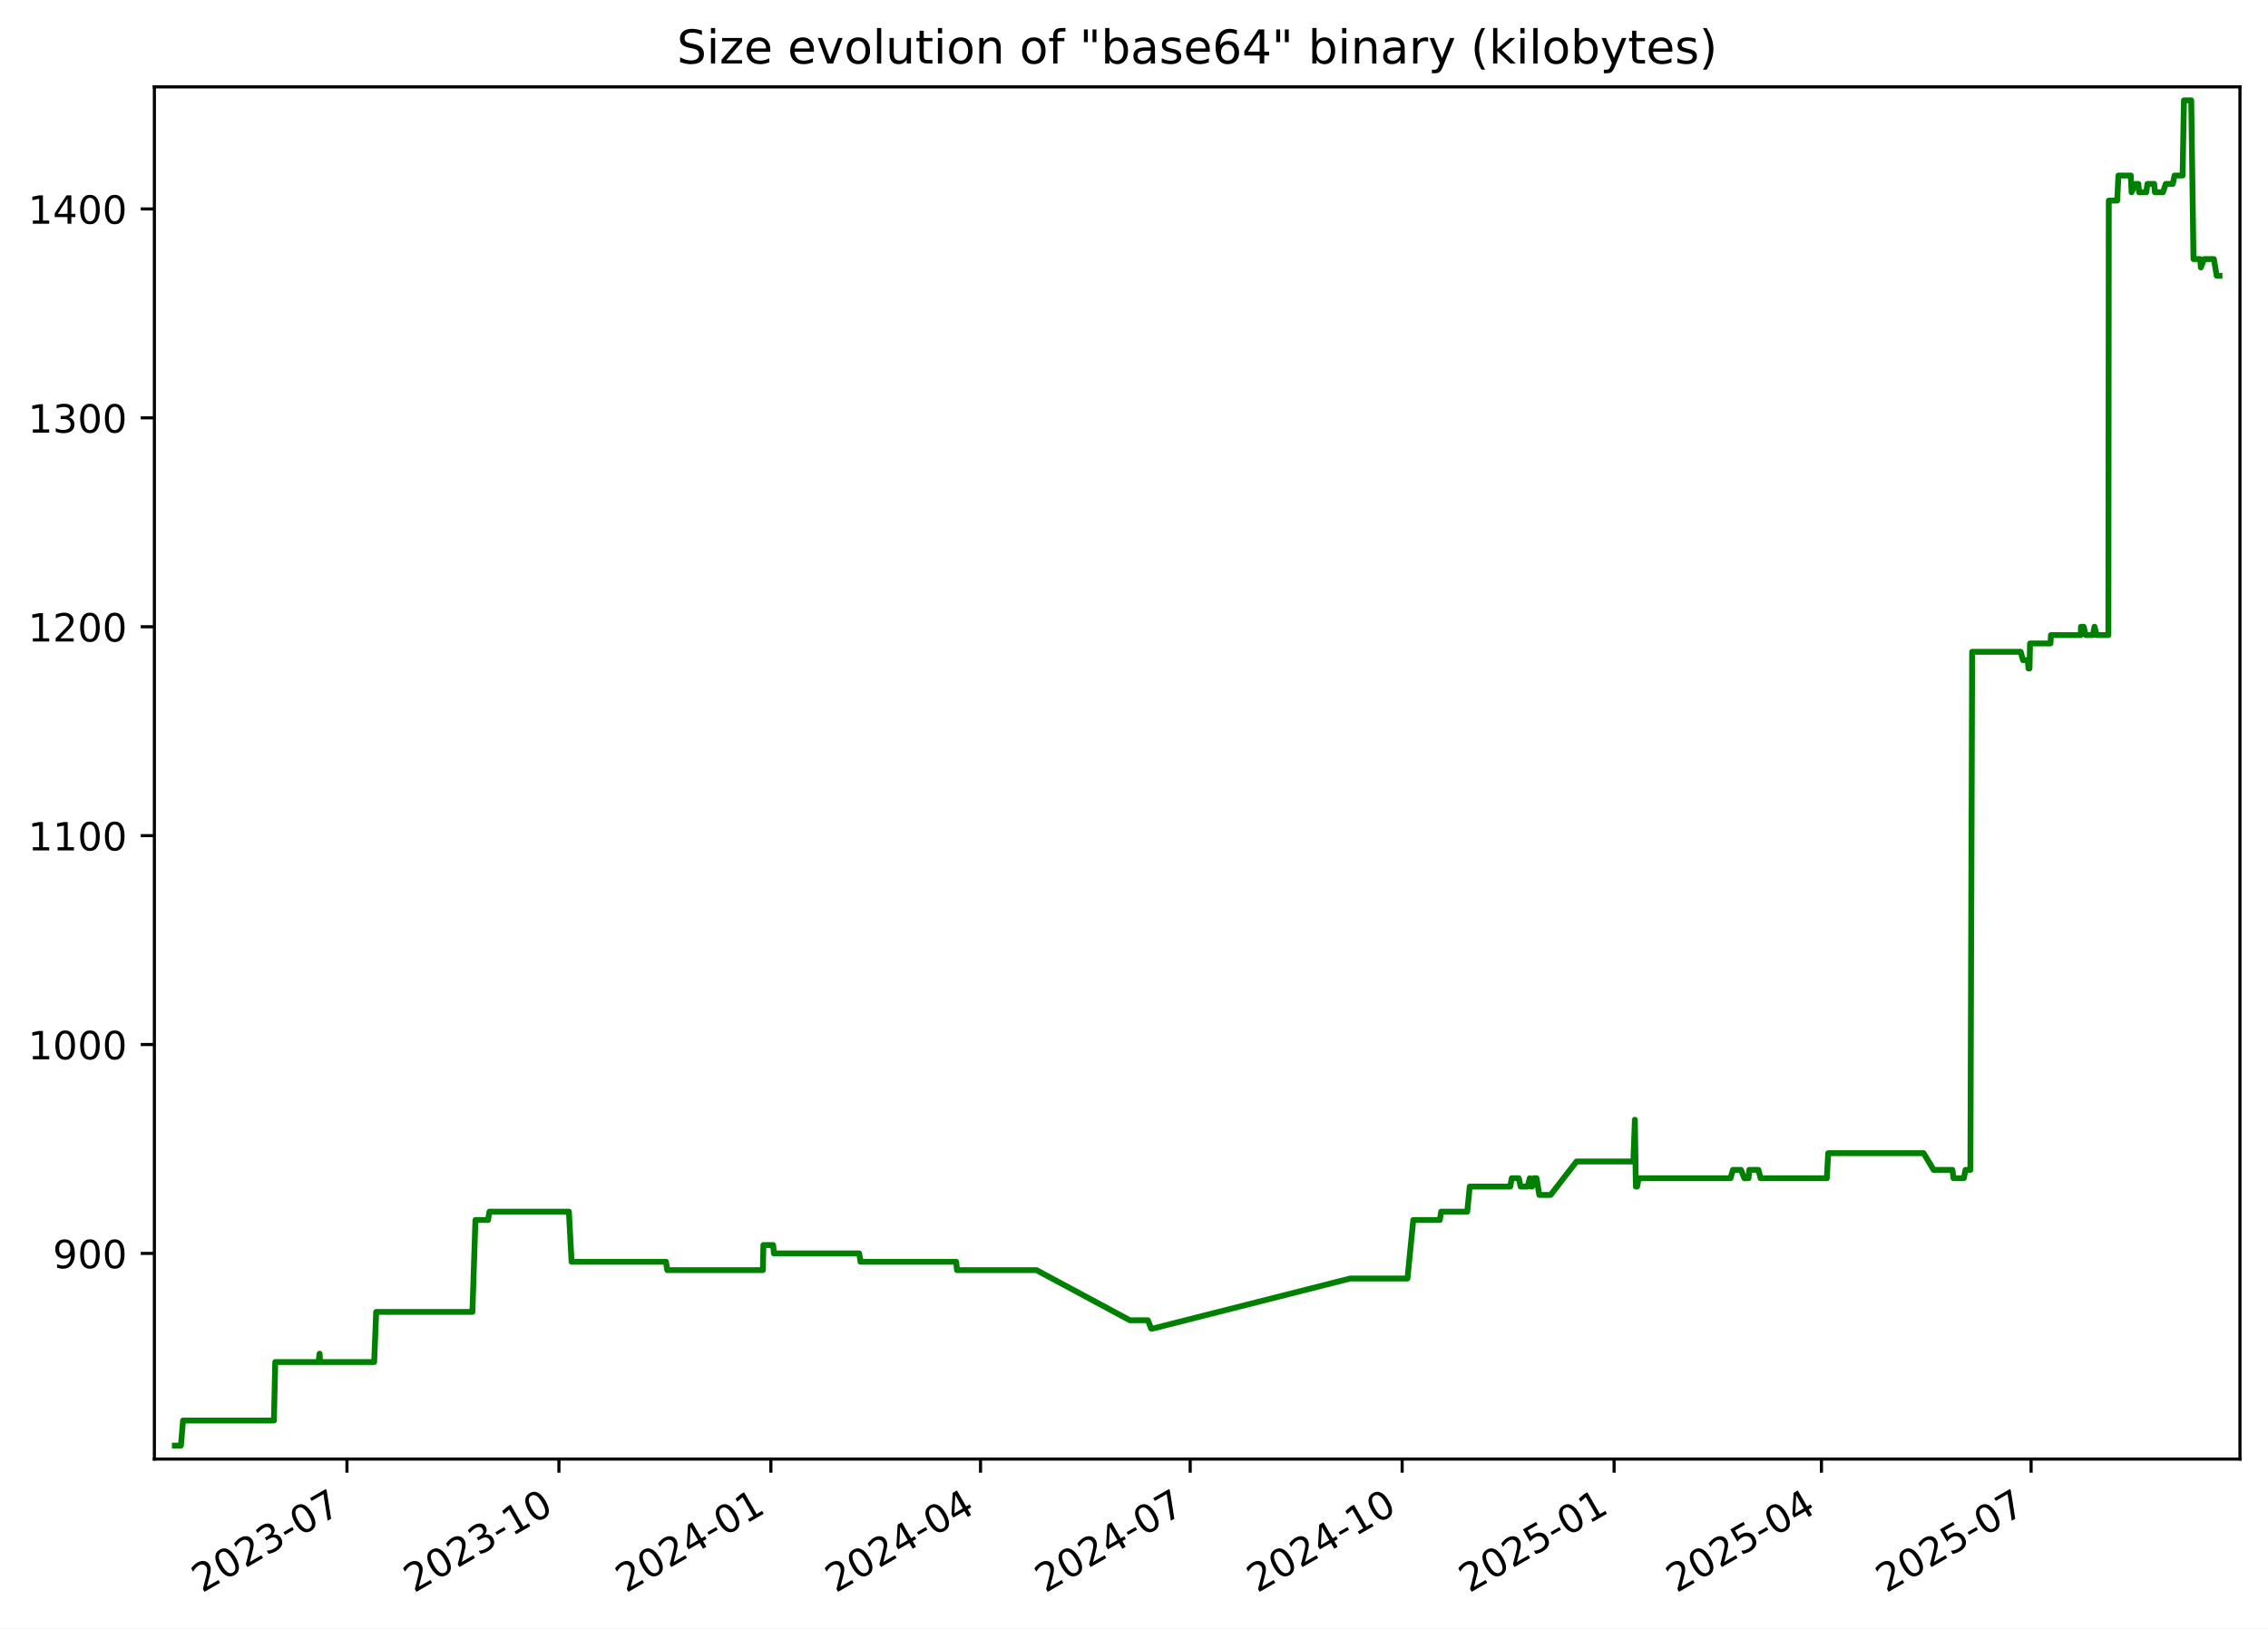
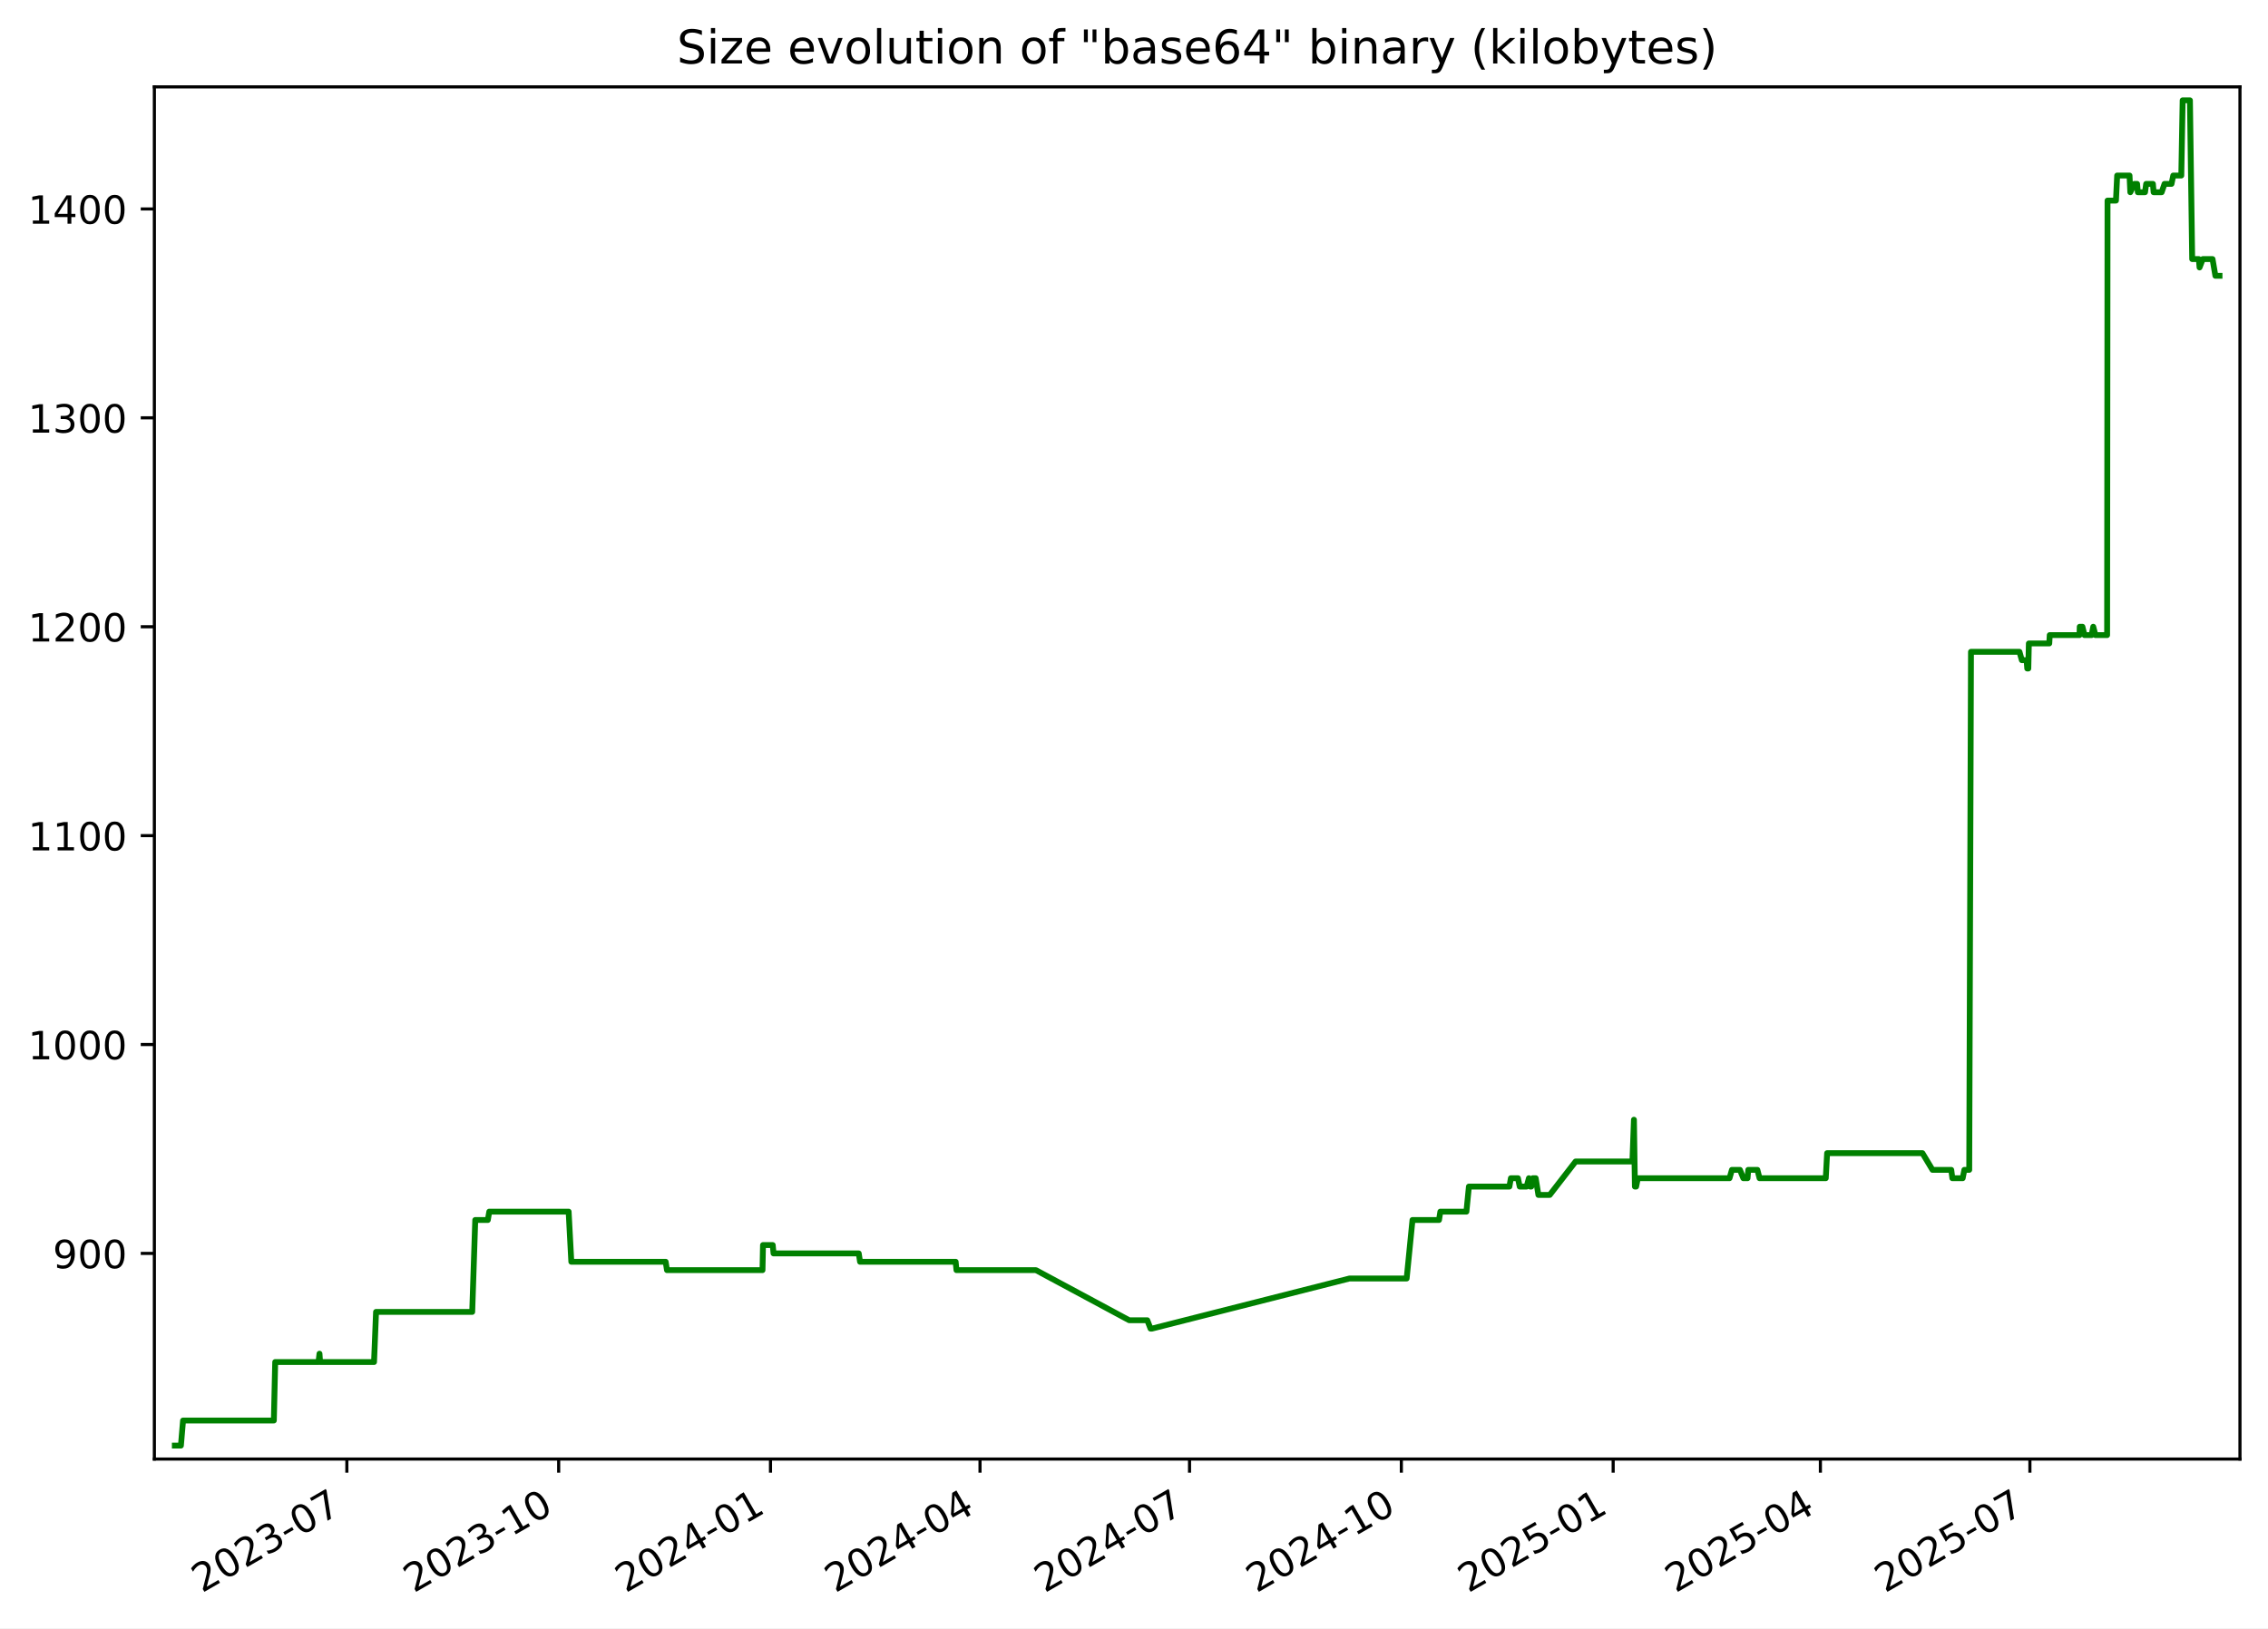
<svg xmlns="http://www.w3.org/2000/svg" xmlns:xlink="http://www.w3.org/1999/xlink" width="582.53pt" height="418.303pt" viewBox="0 0 582.53 418.303" version="1.1">
  <defs>
    <style type="text/css">*{stroke-linejoin: round; stroke-linecap: butt}</style>
  </defs>
  <g id="figure_1">
    <g id="patch_1">
      <path d="M -0 418.303  L 582.53 418.303  L 582.53 0  L -0 0  z " style="fill: #ffffff" />
    </g>
    <g id="axes_1">
      <g id="patch_2">
        <path d="M 39.65 374.83  L 575.33 374.83  L 575.33 22.318  L 39.65 22.318  z " style="fill: #ffffff" />
      </g>
      <g id="matplotlib.axis_1">
        <g id="xtick_1">
          <g id="line2d_1">
            <defs>
-               <path id="m4f026ef026" d="M 0 0  L 0 3.5  " style="stroke: #000000; stroke-width: 0.8" />
+               <path id="mef96fbaf0d" d="M 0 0  L 0 3.5  " style="stroke: #000000; stroke-width: 0.8" />
            </defs>
            <g>
-               <use xlink:href="#m4f026ef026" x="89.117" y="374.83" style="stroke: #000000; stroke-width: 0.8" />
+               <use xlink:href="#mef96fbaf0d" x="89.089" y="374.83" style="stroke: #000000; stroke-width: 0.8" />
            </g>
          </g>
          <g id="text_1">
-             <g transform="translate(51.89249 409.302) rotate(-30) scale(0.1 -0.1)">
+             <g transform="translate(51.86394 409.302) rotate(-30) scale(0.1 -0.1)">
              <defs>
                <path id="DejaVuSans-32" d="M 1228 531  L 3431 531  L 3431 0  L 469 0  L 469 531  Q 828 903 1448 1529  Q 2069 2156 2228 2338  Q 2531 2678 2651 2914  Q 2772 3150 2772 3378  Q 2772 3750 2511 3984  Q 2250 4219 1831 4219  Q 1534 4219 1204 4116  Q 875 4013 500 3803  L 500 4441  Q 881 4594 1212 4672  Q 1544 4750 1819 4750  Q 2544 4750 2975 4387  Q 3406 4025 3406 3419  Q 3406 3131 3298 2873  Q 3191 2616 2906 2266  Q 2828 2175 2409 1742  Q 1991 1309 1228 531  z " transform="scale(0.015625)" />
                <path id="DejaVuSans-30" d="M 2034 4250  Q 1547 4250 1301 3770  Q 1056 3291 1056 2328  Q 1056 1369 1301 889  Q 1547 409 2034 409  Q 2525 409 2770 889  Q 3016 1369 3016 2328  Q 3016 3291 2770 3770  Q 2525 4250 2034 4250  z M 2034 4750  Q 2819 4750 3233 4129  Q 3647 3509 3647 2328  Q 3647 1150 3233 529  Q 2819 -91 2034 -91  Q 1250 -91 836 529  Q 422 1150 422 2328  Q 422 3509 836 4129  Q 1250 4750 2034 4750  z " transform="scale(0.015625)" />
                <path id="DejaVuSans-33" d="M 2597 2516  Q 3050 2419 3304 2112  Q 3559 1806 3559 1356  Q 3559 666 3084 287  Q 2609 -91 1734 -91  Q 1441 -91 1130 -33  Q 819 25 488 141  L 488 750  Q 750 597 1062 519  Q 1375 441 1716 441  Q 2309 441 2620 675  Q 2931 909 2931 1356  Q 2931 1769 2642 2001  Q 2353 2234 1838 2234  L 1294 2234  L 1294 2753  L 1863 2753  Q 2328 2753 2575 2939  Q 2822 3125 2822 3475  Q 2822 3834 2567 4026  Q 2313 4219 1838 4219  Q 1578 4219 1281 4162  Q 984 4106 628 3988  L 628 4550  Q 988 4650 1302 4700  Q 1616 4750 1894 4750  Q 2613 4750 3031 4423  Q 3450 4097 3450 3541  Q 3450 3153 3228 2886  Q 3006 2619 2597 2516  z " transform="scale(0.015625)" />
                <path id="DejaVuSans-2d" d="M 313 2009  L 1997 2009  L 1997 1497  L 313 1497  L 313 2009  z " transform="scale(0.015625)" />
                <path id="DejaVuSans-37" d="M 525 4666  L 3525 4666  L 3525 4397  L 1831 0  L 1172 0  L 2766 4134  L 525 4134  L 525 4666  z " transform="scale(0.015625)" />
              </defs>
              <use xlink:href="#DejaVuSans-32" />
              <use xlink:href="#DejaVuSans-30" x="63.623" />
              <use xlink:href="#DejaVuSans-32" x="127.246" />
              <use xlink:href="#DejaVuSans-33" x="190.869" />
              <use xlink:href="#DejaVuSans-2d" x="254.492" />
              <use xlink:href="#DejaVuSans-30" x="290.576" />
              <use xlink:href="#DejaVuSans-37" x="354.199" />
            </g>
          </g>
        </g>
        <g id="xtick_2">
          <g id="line2d_2">
            <g>
-               <use xlink:href="#m4f026ef026" x="143.558" y="374.83" style="stroke: #000000; stroke-width: 0.8" />
+               <use xlink:href="#mef96fbaf0d" x="143.494" y="374.83" style="stroke: #000000; stroke-width: 0.8" />
            </g>
          </g>
          <g id="text_2">
-             <g transform="translate(106.333 409.302) rotate(-30) scale(0.1 -0.1)">
+             <g transform="translate(106.2693 409.302) rotate(-30) scale(0.1 -0.1)">
              <defs>
                <path id="DejaVuSans-31" d="M 794 531  L 1825 531  L 1825 4091  L 703 3866  L 703 4441  L 1819 4666  L 2450 4666  L 2450 531  L 3481 531  L 3481 0  L 794 0  L 794 531  z " transform="scale(0.015625)" />
              </defs>
              <use xlink:href="#DejaVuSans-32" />
              <use xlink:href="#DejaVuSans-30" x="63.623" />
              <use xlink:href="#DejaVuSans-32" x="127.246" />
              <use xlink:href="#DejaVuSans-33" x="190.869" />
              <use xlink:href="#DejaVuSans-2d" x="254.492" />
              <use xlink:href="#DejaVuSans-31" x="290.576" />
              <use xlink:href="#DejaVuSans-30" x="354.199" />
            </g>
          </g>
        </g>
        <g id="xtick_3">
          <g id="line2d_3">
            <g>
-               <use xlink:href="#m4f026ef026" x="197.998" y="374.83" style="stroke: #000000; stroke-width: 0.8" />
+               <use xlink:href="#mef96fbaf0d" x="197.9" y="374.83" style="stroke: #000000; stroke-width: 0.8" />
            </g>
          </g>
          <g id="text_3">
-             <g transform="translate(160.7736 409.302) rotate(-30) scale(0.1 -0.1)">
+             <g transform="translate(160.6747 409.302) rotate(-30) scale(0.1 -0.1)">
              <defs>
                <path id="DejaVuSans-34" d="M 2419 4116  L 825 1625  L 2419 1625  L 2419 4116  z M 2253 4666  L 3047 4666  L 3047 1625  L 3713 1625  L 3713 1100  L 3047 1100  L 3047 0  L 2419 0  L 2419 1100  L 313 1100  L 313 1709  L 2253 4666  z " transform="scale(0.015625)" />
              </defs>
              <use xlink:href="#DejaVuSans-32" />
              <use xlink:href="#DejaVuSans-30" x="63.623" />
              <use xlink:href="#DejaVuSans-32" x="127.246" />
              <use xlink:href="#DejaVuSans-34" x="190.869" />
              <use xlink:href="#DejaVuSans-2d" x="254.492" />
              <use xlink:href="#DejaVuSans-30" x="290.576" />
              <use xlink:href="#DejaVuSans-31" x="354.199" />
            </g>
          </g>
        </g>
        <g id="xtick_4">
          <g id="line2d_4">
            <g>
-               <use xlink:href="#m4f026ef026" x="251.847" y="374.83" style="stroke: #000000; stroke-width: 0.8" />
+               <use xlink:href="#mef96fbaf0d" x="251.714" y="374.83" style="stroke: #000000; stroke-width: 0.8" />
            </g>
          </g>
          <g id="text_4">
-             <g transform="translate(214.6224 409.302) rotate(-30) scale(0.1 -0.1)">
+             <g transform="translate(214.4888 409.302) rotate(-30) scale(0.1 -0.1)">
              <use xlink:href="#DejaVuSans-32" />
              <use xlink:href="#DejaVuSans-30" x="63.623" />
              <use xlink:href="#DejaVuSans-32" x="127.246" />
              <use xlink:href="#DejaVuSans-34" x="190.869" />
              <use xlink:href="#DejaVuSans-2d" x="254.492" />
              <use xlink:href="#DejaVuSans-30" x="290.576" />
              <use xlink:href="#DejaVuSans-34" x="354.199" />
            </g>
          </g>
        </g>
        <g id="xtick_5">
          <g id="line2d_5">
            <g>
-               <use xlink:href="#m4f026ef026" x="305.696" y="374.83" style="stroke: #000000; stroke-width: 0.8" />
+               <use xlink:href="#mef96fbaf0d" x="305.528" y="374.83" style="stroke: #000000; stroke-width: 0.8" />
            </g>
          </g>
          <g id="text_5">
-             <g transform="translate(268.4712 409.302) rotate(-30) scale(0.1 -0.1)">
+             <g transform="translate(268.3028 409.302) rotate(-30) scale(0.1 -0.1)">
              <use xlink:href="#DejaVuSans-32" />
              <use xlink:href="#DejaVuSans-30" x="63.623" />
              <use xlink:href="#DejaVuSans-32" x="127.246" />
              <use xlink:href="#DejaVuSans-34" x="190.869" />
              <use xlink:href="#DejaVuSans-2d" x="254.492" />
              <use xlink:href="#DejaVuSans-30" x="290.576" />
              <use xlink:href="#DejaVuSans-37" x="354.199" />
            </g>
          </g>
        </g>
        <g id="xtick_6">
          <g id="line2d_6">
            <g>
-               <use xlink:href="#m4f026ef026" x="360.137" y="374.83" style="stroke: #000000; stroke-width: 0.8" />
+               <use xlink:href="#mef96fbaf0d" x="359.933" y="374.83" style="stroke: #000000; stroke-width: 0.8" />
            </g>
          </g>
          <g id="text_6">
-             <g transform="translate(322.9118 409.302) rotate(-30) scale(0.1 -0.1)">
+             <g transform="translate(322.7082 409.302) rotate(-30) scale(0.1 -0.1)">
              <use xlink:href="#DejaVuSans-32" />
              <use xlink:href="#DejaVuSans-30" x="63.623" />
              <use xlink:href="#DejaVuSans-32" x="127.246" />
              <use xlink:href="#DejaVuSans-34" x="190.869" />
              <use xlink:href="#DejaVuSans-2d" x="254.492" />
              <use xlink:href="#DejaVuSans-31" x="290.576" />
              <use xlink:href="#DejaVuSans-30" x="354.199" />
            </g>
          </g>
        </g>
        <g id="xtick_7">
          <g id="line2d_7">
            <g>
-               <use xlink:href="#m4f026ef026" x="414.577" y="374.83" style="stroke: #000000; stroke-width: 0.8" />
+               <use xlink:href="#mef96fbaf0d" x="414.338" y="374.83" style="stroke: #000000; stroke-width: 0.8" />
            </g>
          </g>
          <g id="text_7">
-             <g transform="translate(377.3523 409.302) rotate(-30) scale(0.1 -0.1)">
+             <g transform="translate(377.1136 409.302) rotate(-30) scale(0.1 -0.1)">
              <defs>
                <path id="DejaVuSans-35" d="M 691 4666  L 3169 4666  L 3169 4134  L 1269 4134  L 1269 2991  Q 1406 3038 1543 3061  Q 1681 3084 1819 3084  Q 2600 3084 3056 2656  Q 3513 2228 3513 1497  Q 3513 744 3044 326  Q 2575 -91 1722 -91  Q 1428 -91 1123 -41  Q 819 9 494 109  L 494 744  Q 775 591 1075 516  Q 1375 441 1709 441  Q 2250 441 2565 725  Q 2881 1009 2881 1497  Q 2881 1984 2565 2268  Q 2250 2553 1709 2553  Q 1456 2553 1204 2497  Q 953 2441 691 2322  L 691 4666  z " transform="scale(0.015625)" />
              </defs>
              <use xlink:href="#DejaVuSans-32" />
              <use xlink:href="#DejaVuSans-30" x="63.623" />
              <use xlink:href="#DejaVuSans-32" x="127.246" />
              <use xlink:href="#DejaVuSans-35" x="190.869" />
              <use xlink:href="#DejaVuSans-2d" x="254.492" />
              <use xlink:href="#DejaVuSans-30" x="290.576" />
              <use xlink:href="#DejaVuSans-31" x="354.199" />
            </g>
          </g>
        </g>
        <g id="xtick_8">
          <g id="line2d_8">
            <g>
-               <use xlink:href="#m4f026ef026" x="467.834" y="374.83" style="stroke: #000000; stroke-width: 0.8" />
+               <use xlink:href="#mef96fbaf0d" x="467.561" y="374.83" style="stroke: #000000; stroke-width: 0.8" />
            </g>
          </g>
          <g id="text_8">
-             <g transform="translate(430.6094 409.302) rotate(-30) scale(0.1 -0.1)">
+             <g transform="translate(430.3363 409.302) rotate(-30) scale(0.1 -0.1)">
              <use xlink:href="#DejaVuSans-32" />
              <use xlink:href="#DejaVuSans-30" x="63.623" />
              <use xlink:href="#DejaVuSans-32" x="127.246" />
              <use xlink:href="#DejaVuSans-35" x="190.869" />
              <use xlink:href="#DejaVuSans-2d" x="254.492" />
              <use xlink:href="#DejaVuSans-30" x="290.576" />
              <use xlink:href="#DejaVuSans-34" x="354.199" />
            </g>
          </g>
        </g>
        <g id="xtick_9">
          <g id="line2d_9">
            <g>
-               <use xlink:href="#m4f026ef026" x="521.683" y="374.83" style="stroke: #000000; stroke-width: 0.8" />
+               <use xlink:href="#mef96fbaf0d" x="521.375" y="374.83" style="stroke: #000000; stroke-width: 0.8" />
            </g>
          </g>
          <g id="text_9">
-             <g transform="translate(484.4582 409.302) rotate(-30) scale(0.1 -0.1)">
+             <g transform="translate(484.1504 409.302) rotate(-30) scale(0.1 -0.1)">
              <use xlink:href="#DejaVuSans-32" />
              <use xlink:href="#DejaVuSans-30" x="63.623" />
              <use xlink:href="#DejaVuSans-32" x="127.246" />
              <use xlink:href="#DejaVuSans-35" x="190.869" />
              <use xlink:href="#DejaVuSans-2d" x="254.492" />
              <use xlink:href="#DejaVuSans-30" x="290.576" />
              <use xlink:href="#DejaVuSans-37" x="354.199" />
            </g>
          </g>
        </g>
      </g>
      <g id="matplotlib.axis_2">
        <g id="ytick_1">
          <g id="line2d_10">
            <defs>
-               <path id="m57ab399166" d="M 0 0  L -3.5 0  " style="stroke: #000000; stroke-width: 0.8" />
+               <path id="m15aff157ec" d="M 0 0  L -3.5 0  " style="stroke: #000000; stroke-width: 0.8" />
            </defs>
            <g>
-               <use xlink:href="#m57ab399166" x="39.65" y="322.003" style="stroke: #000000; stroke-width: 0.8" />
+               <use xlink:href="#m15aff157ec" x="39.65" y="322.003" style="stroke: #000000; stroke-width: 0.8" />
            </g>
          </g>
          <g id="text_10">
            <g transform="translate(13.5625 325.8019) scale(0.1 -0.1)">
              <defs>
                <path id="DejaVuSans-39" d="M 703 97  L 703 672  Q 941 559 1184 500  Q 1428 441 1663 441  Q 2288 441 2617 861  Q 2947 1281 2994 2138  Q 2813 1869 2534 1725  Q 2256 1581 1919 1581  Q 1219 1581 811 2004  Q 403 2428 403 3163  Q 403 3881 828 4315  Q 1253 4750 1959 4750  Q 2769 4750 3195 4129  Q 3622 3509 3622 2328  Q 3622 1225 3098 567  Q 2575 -91 1691 -91  Q 1453 -91 1209 -44  Q 966 3 703 97  z M 1959 2075  Q 2384 2075 2632 2365  Q 2881 2656 2881 3163  Q 2881 3666 2632 3958  Q 2384 4250 1959 4250  Q 1534 4250 1286 3958  Q 1038 3666 1038 3163  Q 1038 2656 1286 2365  Q 1534 2075 1959 2075  z " transform="scale(0.015625)" />
              </defs>
              <use xlink:href="#DejaVuSans-39" />
              <use xlink:href="#DejaVuSans-30" x="63.623" />
              <use xlink:href="#DejaVuSans-30" x="127.246" />
            </g>
          </g>
        </g>
        <g id="ytick_2">
          <g id="line2d_11">
            <g>
-               <use xlink:href="#m57ab399166" x="39.65" y="268.338" style="stroke: #000000; stroke-width: 0.8" />
+               <use xlink:href="#m15aff157ec" x="39.65" y="268.338" style="stroke: #000000; stroke-width: 0.8" />
            </g>
          </g>
          <g id="text_11">
            <g transform="translate(7.2 272.1373) scale(0.1 -0.1)">
              <use xlink:href="#DejaVuSans-31" />
              <use xlink:href="#DejaVuSans-30" x="63.623" />
              <use xlink:href="#DejaVuSans-30" x="127.246" />
              <use xlink:href="#DejaVuSans-30" x="190.869" />
            </g>
          </g>
        </g>
        <g id="ytick_3">
          <g id="line2d_12">
            <g>
-               <use xlink:href="#m57ab399166" x="39.65" y="214.674" style="stroke: #000000; stroke-width: 0.8" />
+               <use xlink:href="#m15aff157ec" x="39.65" y="214.674" style="stroke: #000000; stroke-width: 0.8" />
            </g>
          </g>
          <g id="text_12">
            <g transform="translate(7.2 218.4727) scale(0.1 -0.1)">
              <use xlink:href="#DejaVuSans-31" />
              <use xlink:href="#DejaVuSans-31" x="63.623" />
              <use xlink:href="#DejaVuSans-30" x="127.246" />
              <use xlink:href="#DejaVuSans-30" x="190.869" />
            </g>
          </g>
        </g>
        <g id="ytick_4">
          <g id="line2d_13">
            <g>
-               <use xlink:href="#m57ab399166" x="39.65" y="161.009" style="stroke: #000000; stroke-width: 0.8" />
+               <use xlink:href="#m15aff157ec" x="39.65" y="161.009" style="stroke: #000000; stroke-width: 0.8" />
            </g>
          </g>
          <g id="text_13">
            <g transform="translate(7.2 164.8081) scale(0.1 -0.1)">
              <use xlink:href="#DejaVuSans-31" />
              <use xlink:href="#DejaVuSans-32" x="63.623" />
              <use xlink:href="#DejaVuSans-30" x="127.246" />
              <use xlink:href="#DejaVuSans-30" x="190.869" />
            </g>
          </g>
        </g>
        <g id="ytick_5">
          <g id="line2d_14">
            <g>
-               <use xlink:href="#m57ab399166" x="39.65" y="107.344" style="stroke: #000000; stroke-width: 0.8" />
+               <use xlink:href="#m15aff157ec" x="39.65" y="107.344" style="stroke: #000000; stroke-width: 0.8" />
            </g>
          </g>
          <g id="text_14">
            <g transform="translate(7.2 111.1435) scale(0.1 -0.1)">
              <use xlink:href="#DejaVuSans-31" />
              <use xlink:href="#DejaVuSans-33" x="63.623" />
              <use xlink:href="#DejaVuSans-30" x="127.246" />
              <use xlink:href="#DejaVuSans-30" x="190.869" />
            </g>
          </g>
        </g>
        <g id="ytick_6">
          <g id="line2d_15">
            <g>
-               <use xlink:href="#m57ab399166" x="39.65" y="53.68" style="stroke: #000000; stroke-width: 0.8" />
+               <use xlink:href="#m15aff157ec" x="39.65" y="53.68" style="stroke: #000000; stroke-width: 0.8" />
            </g>
          </g>
          <g id="text_15">
            <g transform="translate(7.2 57.47893) scale(0.1 -0.1)">
              <use xlink:href="#DejaVuSans-31" />
              <use xlink:href="#DejaVuSans-34" x="63.623" />
              <use xlink:href="#DejaVuSans-30" x="127.246" />
              <use xlink:href="#DejaVuSans-30" x="190.869" />
            </g>
          </g>
        </g>
      </g>
      <g id="line2d_16">
-         <path d="M 44.902 371.374  L 46.468 371.374  L 47.016 364.934  L 70.355 364.934  L 70.701 349.908  L 81.834 349.908  L 82.085 347.762  L 82.235 349.908  L 96.106 349.908  L 96.621 337.029  L 121.337 337.029  L 122.116 313.416  L 125.35 313.416  L 125.72 311.27  L 146.12 311.27  L 146.806 324.149  L 171.056 324.149  L 171.394 326.296  L 195.945 326.296  L 196.073 319.856  L 198.576 319.856  L 198.78 322.003  L 220.683 322.003  L 221.015 324.149  L 245.586 324.149  L 245.796 326.296  L 266.215 326.296  L 290.199 339.175  L 294.841 339.175  L 295.674 341.322  L 296.035 341.322  L 346.813 328.442  L 361.5 328.442  L 362.999 313.416  L 369.815 313.416  L 370.16 311.27  L 376.858 311.27  L 377.498 304.83  L 387.906 304.83  L 388.286 302.683  L 390.104 302.683  L 390.56 304.83  L 392.335 304.83  L 392.919 302.683  L 393.254 304.83  L 393.53 304.83  L 393.924 302.683  L 394.666 302.683  L 395.361 306.977  L 398.274 306.977  L 404.921 298.39  L 419.521 298.39  L 419.916 287.657  L 420.164 304.83  L 420.479 304.83  L 420.915 302.683  L 444.477 302.683  L 445.098 300.537  L 447.16 300.537  L 448.035 302.683  L 449.114 302.683  L 449.299 300.537  L 451.643 300.537  L 452.2 302.683  L 469.218 302.683  L 469.567 296.244  L 494.062 296.244  L 496.648 300.537  L 501.468 300.537  L 501.753 302.683  L 504.407 302.683  L 504.835 300.537  L 506.091 300.537  L 506.54 167.449  L 519.004 167.449  L 519.608 169.595  L 520.836 169.595  L 521.001 171.742  L 521.276 171.742  L 521.415 165.302  L 526.66 165.302  L 526.779 163.155  L 534.435 163.155  L 534.491 161.009  L 535.182 161.009  L 535.712 163.155  L 537.546 163.155  L 537.964 161.009  L 538.523 163.155  L 541.529 163.155  L 541.634 51.533  L 543.801 51.533  L 544.113 45.093  L 547.288 45.093  L 547.49 49.387  L 548.547 47.24  L 549.236 47.24  L 549.419 49.387  L 551.27 49.387  L 551.564 47.24  L 553.297 47.24  L 553.48 49.387  L 555.545 49.387  L 556.283 47.24  L 558.077 47.24  L 558.525 45.093  L 560.592 45.093  L 560.943 25.774  L 562.815 25.774  L 563.394 66.559  L 565.106 66.559  L 565.285 68.706  L 566.112 66.559  L 568.623 66.559  L 569.357 70.852  L 570.078 70.852  L 570.078 70.852  " clip-path="url(#pcba78dd763)" style="fill: none; stroke: #008000; stroke-width: 1.5; stroke-linecap: square" />
+         <path d="M 44.902 371.374  L 46.467 371.374  L 47.015 364.934  L 70.338 364.934  L 70.685 349.908  L 81.81 349.908  L 82.061 347.762  L 82.211 349.908  L 96.073 349.908  L 96.587 337.029  L 121.287 337.029  L 122.066 313.416  L 125.298 313.416  L 125.668 311.27  L 146.055 311.27  L 146.741 324.149  L 170.974 324.149  L 171.312 326.296  L 195.847 326.296  L 195.975 319.856  L 198.476 319.856  L 198.681 322.003  L 220.57 322.003  L 220.902 324.149  L 245.457 324.149  L 245.667 326.296  L 266.073 326.296  L 290.041 339.175  L 294.679 339.175  L 295.512 341.322  L 295.872 341.322  L 346.619 328.442  L 361.296 328.442  L 362.793 313.416  L 369.606 313.416  L 369.95 311.27  L 376.644 311.27  L 377.284 304.83  L 387.685 304.83  L 388.065 302.683  L 389.881 302.683  L 390.336 304.83  L 392.11 304.83  L 392.694 302.683  L 393.029 304.83  L 393.305 304.83  L 393.699 302.683  L 394.44 302.683  L 395.134 306.977  L 398.046 306.977  L 404.688 298.39  L 419.28 298.39  L 419.674 287.657  L 419.922 304.83  L 420.236 304.83  L 420.672 302.683  L 444.219 302.683  L 444.84 300.537  L 446.901 300.537  L 447.775 302.683  L 448.853 302.683  L 449.038 300.537  L 451.38 300.537  L 451.937 302.683  L 468.944 302.683  L 469.293 296.244  L 493.772 296.244  L 496.356 300.537  L 501.174 300.537  L 501.458 302.683  L 504.11 302.683  L 504.538 300.537  L 505.793 300.537  L 506.242 167.449  L 518.697 167.449  L 519.301 169.595  L 520.529 169.595  L 520.694 171.742  L 520.968 171.742  L 521.107 165.302  L 526.349 165.302  L 526.468 163.155  L 534.119 163.155  L 534.175 161.009  L 534.865 161.009  L 535.395 163.155  L 537.228 163.155  L 537.646 161.009  L 538.204 163.155  L 541.208 163.155  L 541.314 51.533  L 543.479 51.533  L 543.791 45.093  L 546.963 45.093  L 547.166 49.387  L 548.222 47.24  L 548.91 47.24  L 549.093 49.387  L 550.943 49.387  L 551.237 47.24  L 552.969 47.24  L 553.151 49.387  L 555.215 49.387  L 555.953 47.24  L 557.746 47.24  L 558.194 45.093  L 560.259 45.093  L 560.61 25.774  L 562.48 25.774  L 563.059 66.559  L 564.77 66.559  L 564.949 68.706  L 565.775 66.559  L 568.285 66.559  L 569.018 70.852  L 570.078 70.852  L 570.078 70.852  " clip-path="url(#pb2ac015e8f)" style="fill: none; stroke: #008000; stroke-width: 1.5; stroke-linecap: square" />
      </g>
      <g id="patch_3">
        <path d="M 39.65 374.83  L 39.65 22.318  " style="fill: none; stroke: #000000; stroke-width: 0.8; stroke-linejoin: miter; stroke-linecap: square" />
      </g>
      <g id="patch_4">
        <path d="M 575.33 374.83  L 575.33 22.318  " style="fill: none; stroke: #000000; stroke-width: 0.8; stroke-linejoin: miter; stroke-linecap: square" />
      </g>
      <g id="patch_5">
        <path d="M 39.65 374.83  L 575.33 374.83  " style="fill: none; stroke: #000000; stroke-width: 0.8; stroke-linejoin: miter; stroke-linecap: square" />
      </g>
      <g id="patch_6">
        <path d="M 39.65 22.318  L 575.33 22.318  " style="fill: none; stroke: #000000; stroke-width: 0.8; stroke-linejoin: miter; stroke-linecap: square" />
      </g>
      <g id="text_16">
        <g transform="translate(173.8559 16.31812) scale(0.12 -0.12)">
          <defs>
            <path id="DejaVuSans-53" d="M 3425 4513  L 3425 3897  Q 3066 4069 2747 4153  Q 2428 4238 2131 4238  Q 1616 4238 1336 4038  Q 1056 3838 1056 3469  Q 1056 3159 1242 3001  Q 1428 2844 1947 2747  L 2328 2669  Q 3034 2534 3370 2195  Q 3706 1856 3706 1288  Q 3706 609 3251 259  Q 2797 -91 1919 -91  Q 1588 -91 1214 -16  Q 841 59 441 206  L 441 856  Q 825 641 1194 531  Q 1563 422 1919 422  Q 2459 422 2753 634  Q 3047 847 3047 1241  Q 3047 1584 2836 1778  Q 2625 1972 2144 2069  L 1759 2144  Q 1053 2284 737 2584  Q 422 2884 422 3419  Q 422 4038 858 4394  Q 1294 4750 2059 4750  Q 2388 4750 2728 4690  Q 3069 4631 3425 4513  z " transform="scale(0.015625)" />
            <path id="DejaVuSans-69" d="M 603 3500  L 1178 3500  L 1178 0  L 603 0  L 603 3500  z M 603 4863  L 1178 4863  L 1178 4134  L 603 4134  L 603 4863  z " transform="scale(0.015625)" />
            <path id="DejaVuSans-7a" d="M 353 3500  L 3084 3500  L 3084 2975  L 922 459  L 3084 459  L 3084 0  L 275 0  L 275 525  L 2438 3041  L 353 3041  L 353 3500  z " transform="scale(0.015625)" />
            <path id="DejaVuSans-65" d="M 3597 1894  L 3597 1613  L 953 1613  Q 991 1019 1311 708  Q 1631 397 2203 397  Q 2534 397 2845 478  Q 3156 559 3463 722  L 3463 178  Q 3153 47 2828 -22  Q 2503 -91 2169 -91  Q 1331 -91 842 396  Q 353 884 353 1716  Q 353 2575 817 3079  Q 1281 3584 2069 3584  Q 2775 3584 3186 3129  Q 3597 2675 3597 1894  z M 3022 2063  Q 3016 2534 2758 2815  Q 2500 3097 2075 3097  Q 1594 3097 1305 2825  Q 1016 2553 972 2059  L 3022 2063  z " transform="scale(0.015625)" />
            <path id="DejaVuSans-20" transform="scale(0.015625)" />
            <path id="DejaVuSans-76" d="M 191 3500  L 800 3500  L 1894 563  L 2988 3500  L 3597 3500  L 2284 0  L 1503 0  L 191 3500  z " transform="scale(0.015625)" />
            <path id="DejaVuSans-6f" d="M 1959 3097  Q 1497 3097 1228 2736  Q 959 2375 959 1747  Q 959 1119 1226 758  Q 1494 397 1959 397  Q 2419 397 2687 759  Q 2956 1122 2956 1747  Q 2956 2369 2687 2733  Q 2419 3097 1959 3097  z M 1959 3584  Q 2709 3584 3137 3096  Q 3566 2609 3566 1747  Q 3566 888 3137 398  Q 2709 -91 1959 -91  Q 1206 -91 779 398  Q 353 888 353 1747  Q 353 2609 779 3096  Q 1206 3584 1959 3584  z " transform="scale(0.015625)" />
            <path id="DejaVuSans-6c" d="M 603 4863  L 1178 4863  L 1178 0  L 603 0  L 603 4863  z " transform="scale(0.015625)" />
            <path id="DejaVuSans-75" d="M 544 1381  L 544 3500  L 1119 3500  L 1119 1403  Q 1119 906 1312 657  Q 1506 409 1894 409  Q 2359 409 2629 706  Q 2900 1003 2900 1516  L 2900 3500  L 3475 3500  L 3475 0  L 2900 0  L 2900 538  Q 2691 219 2414 64  Q 2138 -91 1772 -91  Q 1169 -91 856 284  Q 544 659 544 1381  z M 1991 3584  L 1991 3584  z " transform="scale(0.015625)" />
            <path id="DejaVuSans-74" d="M 1172 4494  L 1172 3500  L 2356 3500  L 2356 3053  L 1172 3053  L 1172 1153  Q 1172 725 1289 603  Q 1406 481 1766 481  L 2356 481  L 2356 0  L 1766 0  Q 1100 0 847 248  Q 594 497 594 1153  L 594 3053  L 172 3053  L 172 3500  L 594 3500  L 594 4494  L 1172 4494  z " transform="scale(0.015625)" />
            <path id="DejaVuSans-6e" d="M 3513 2113  L 3513 0  L 2938 0  L 2938 2094  Q 2938 2591 2744 2837  Q 2550 3084 2163 3084  Q 1697 3084 1428 2787  Q 1159 2491 1159 1978  L 1159 0  L 581 0  L 581 3500  L 1159 3500  L 1159 2956  Q 1366 3272 1645 3428  Q 1925 3584 2291 3584  Q 2894 3584 3203 3211  Q 3513 2838 3513 2113  z " transform="scale(0.015625)" />
            <path id="DejaVuSans-66" d="M 2375 4863  L 2375 4384  L 1825 4384  Q 1516 4384 1395 4259  Q 1275 4134 1275 3809  L 1275 3500  L 2222 3500  L 2222 3053  L 1275 3053  L 1275 0  L 697 0  L 697 3053  L 147 3053  L 147 3500  L 697 3500  L 697 3744  Q 697 4328 969 4595  Q 1241 4863 1831 4863  L 2375 4863  z " transform="scale(0.015625)" />
            <path id="DejaVuSans-22" d="M 1147 4666  L 1147 2931  L 616 2931  L 616 4666  L 1147 4666  z M 2328 4666  L 2328 2931  L 1797 2931  L 1797 4666  L 2328 4666  z " transform="scale(0.015625)" />
            <path id="DejaVuSans-62" d="M 3116 1747  Q 3116 2381 2855 2742  Q 2594 3103 2138 3103  Q 1681 3103 1420 2742  Q 1159 2381 1159 1747  Q 1159 1113 1420 752  Q 1681 391 2138 391  Q 2594 391 2855 752  Q 3116 1113 3116 1747  z M 1159 2969  Q 1341 3281 1617 3432  Q 1894 3584 2278 3584  Q 2916 3584 3314 3078  Q 3713 2572 3713 1747  Q 3713 922 3314 415  Q 2916 -91 2278 -91  Q 1894 -91 1617 61  Q 1341 213 1159 525  L 1159 0  L 581 0  L 581 4863  L 1159 4863  L 1159 2969  z " transform="scale(0.015625)" />
            <path id="DejaVuSans-61" d="M 2194 1759  Q 1497 1759 1228 1600  Q 959 1441 959 1056  Q 959 750 1161 570  Q 1363 391 1709 391  Q 2188 391 2477 730  Q 2766 1069 2766 1631  L 2766 1759  L 2194 1759  z M 3341 1997  L 3341 0  L 2766 0  L 2766 531  Q 2569 213 2275 61  Q 1981 -91 1556 -91  Q 1019 -91 701 211  Q 384 513 384 1019  Q 384 1609 779 1909  Q 1175 2209 1959 2209  L 2766 2209  L 2766 2266  Q 2766 2663 2505 2880  Q 2244 3097 1772 3097  Q 1472 3097 1187 3025  Q 903 2953 641 2809  L 641 3341  Q 956 3463 1253 3523  Q 1550 3584 1831 3584  Q 2591 3584 2966 3190  Q 3341 2797 3341 1997  z " transform="scale(0.015625)" />
            <path id="DejaVuSans-73" d="M 2834 3397  L 2834 2853  Q 2591 2978 2328 3040  Q 2066 3103 1784 3103  Q 1356 3103 1142 2972  Q 928 2841 928 2578  Q 928 2378 1081 2264  Q 1234 2150 1697 2047  L 1894 2003  Q 2506 1872 2764 1633  Q 3022 1394 3022 966  Q 3022 478 2636 193  Q 2250 -91 1575 -91  Q 1294 -91 989 -36  Q 684 19 347 128  L 347 722  Q 666 556 975 473  Q 1284 391 1588 391  Q 1994 391 2212 530  Q 2431 669 2431 922  Q 2431 1156 2273 1281  Q 2116 1406 1581 1522  L 1381 1569  Q 847 1681 609 1914  Q 372 2147 372 2553  Q 372 3047 722 3315  Q 1072 3584 1716 3584  Q 2034 3584 2315 3537  Q 2597 3491 2834 3397  z " transform="scale(0.015625)" />
            <path id="DejaVuSans-36" d="M 2113 2584  Q 1688 2584 1439 2293  Q 1191 2003 1191 1497  Q 1191 994 1439 701  Q 1688 409 2113 409  Q 2538 409 2786 701  Q 3034 994 3034 1497  Q 3034 2003 2786 2293  Q 2538 2584 2113 2584  z M 3366 4563  L 3366 3988  Q 3128 4100 2886 4159  Q 2644 4219 2406 4219  Q 1781 4219 1451 3797  Q 1122 3375 1075 2522  Q 1259 2794 1537 2939  Q 1816 3084 2150 3084  Q 2853 3084 3261 2657  Q 3669 2231 3669 1497  Q 3669 778 3244 343  Q 2819 -91 2113 -91  Q 1303 -91 875 529  Q 447 1150 447 2328  Q 447 3434 972 4092  Q 1497 4750 2381 4750  Q 2619 4750 2861 4703  Q 3103 4656 3366 4563  z " transform="scale(0.015625)" />
            <path id="DejaVuSans-72" d="M 2631 2963  Q 2534 3019 2420 3045  Q 2306 3072 2169 3072  Q 1681 3072 1420 2755  Q 1159 2438 1159 1844  L 1159 0  L 581 0  L 581 3500  L 1159 3500  L 1159 2956  Q 1341 3275 1631 3429  Q 1922 3584 2338 3584  Q 2397 3584 2469 3576  Q 2541 3569 2628 3553  L 2631 2963  z " transform="scale(0.015625)" />
            <path id="DejaVuSans-79" d="M 2059 -325  Q 1816 -950 1584 -1140  Q 1353 -1331 966 -1331  L 506 -1331  L 506 -850  L 844 -850  Q 1081 -850 1212 -737  Q 1344 -625 1503 -206  L 1606 56  L 191 3500  L 800 3500  L 1894 763  L 2988 3500  L 3597 3500  L 2059 -325  z " transform="scale(0.015625)" />
            <path id="DejaVuSans-28" d="M 1984 4856  Q 1566 4138 1362 3434  Q 1159 2731 1159 2009  Q 1159 1288 1364 580  Q 1569 -128 1984 -844  L 1484 -844  Q 1016 -109 783 600  Q 550 1309 550 2009  Q 550 2706 781 3412  Q 1013 4119 1484 4856  L 1984 4856  z " transform="scale(0.015625)" />
            <path id="DejaVuSans-6b" d="M 581 4863  L 1159 4863  L 1159 1991  L 2875 3500  L 3609 3500  L 1753 1863  L 3688 0  L 2938 0  L 1159 1709  L 1159 0  L 581 0  L 581 4863  z " transform="scale(0.015625)" />
            <path id="DejaVuSans-29" d="M 513 4856  L 1013 4856  Q 1481 4119 1714 3412  Q 1947 2706 1947 2009  Q 1947 1309 1714 600  Q 1481 -109 1013 -844  L 513 -844  Q 928 -128 1133 580  Q 1338 1288 1338 2009  Q 1338 2731 1133 3434  Q 928 4138 513 4856  z " transform="scale(0.015625)" />
          </defs>
          <use xlink:href="#DejaVuSans-53" />
          <use xlink:href="#DejaVuSans-69" x="63.477" />
          <use xlink:href="#DejaVuSans-7a" x="91.26" />
          <use xlink:href="#DejaVuSans-65" x="143.75" />
          <use xlink:href="#DejaVuSans-20" x="205.273" />
          <use xlink:href="#DejaVuSans-65" x="237.061" />
          <use xlink:href="#DejaVuSans-76" x="298.584" />
          <use xlink:href="#DejaVuSans-6f" x="357.764" />
          <use xlink:href="#DejaVuSans-6c" x="418.945" />
          <use xlink:href="#DejaVuSans-75" x="446.729" />
          <use xlink:href="#DejaVuSans-74" x="510.107" />
          <use xlink:href="#DejaVuSans-69" x="549.316" />
          <use xlink:href="#DejaVuSans-6f" x="577.1" />
          <use xlink:href="#DejaVuSans-6e" x="638.281" />
          <use xlink:href="#DejaVuSans-20" x="701.66" />
          <use xlink:href="#DejaVuSans-6f" x="733.447" />
          <use xlink:href="#DejaVuSans-66" x="794.629" />
          <use xlink:href="#DejaVuSans-20" x="829.834" />
          <use xlink:href="#DejaVuSans-22" x="861.621" />
          <use xlink:href="#DejaVuSans-62" x="907.617" />
          <use xlink:href="#DejaVuSans-61" x="971.094" />
          <use xlink:href="#DejaVuSans-73" x="1032.373" />
          <use xlink:href="#DejaVuSans-65" x="1084.473" />
          <use xlink:href="#DejaVuSans-36" x="1145.996" />
          <use xlink:href="#DejaVuSans-34" x="1209.619" />
          <use xlink:href="#DejaVuSans-22" x="1273.242" />
          <use xlink:href="#DejaVuSans-20" x="1319.238" />
          <use xlink:href="#DejaVuSans-62" x="1351.025" />
          <use xlink:href="#DejaVuSans-69" x="1414.502" />
          <use xlink:href="#DejaVuSans-6e" x="1442.285" />
          <use xlink:href="#DejaVuSans-61" x="1505.664" />
          <use xlink:href="#DejaVuSans-72" x="1566.943" />
          <use xlink:href="#DejaVuSans-79" x="1608.057" />
          <use xlink:href="#DejaVuSans-20" x="1667.236" />
          <use xlink:href="#DejaVuSans-28" x="1699.023" />
          <use xlink:href="#DejaVuSans-6b" x="1738.037" />
          <use xlink:href="#DejaVuSans-69" x="1795.947" />
          <use xlink:href="#DejaVuSans-6c" x="1823.73" />
          <use xlink:href="#DejaVuSans-6f" x="1851.514" />
          <use xlink:href="#DejaVuSans-62" x="1912.695" />
          <use xlink:href="#DejaVuSans-79" x="1976.172" />
          <use xlink:href="#DejaVuSans-74" x="2035.352" />
          <use xlink:href="#DejaVuSans-65" x="2074.561" />
          <use xlink:href="#DejaVuSans-73" x="2136.084" />
          <use xlink:href="#DejaVuSans-29" x="2188.184" />
        </g>
      </g>
    </g>
  </g>
  <defs>
-     <clipPath id="pcba78dd763">
+     <clipPath id="pb2ac015e8f">
      <rect x="39.65" y="22.318" width="535.68" height="352.512" />
    </clipPath>
  </defs>
</svg>
